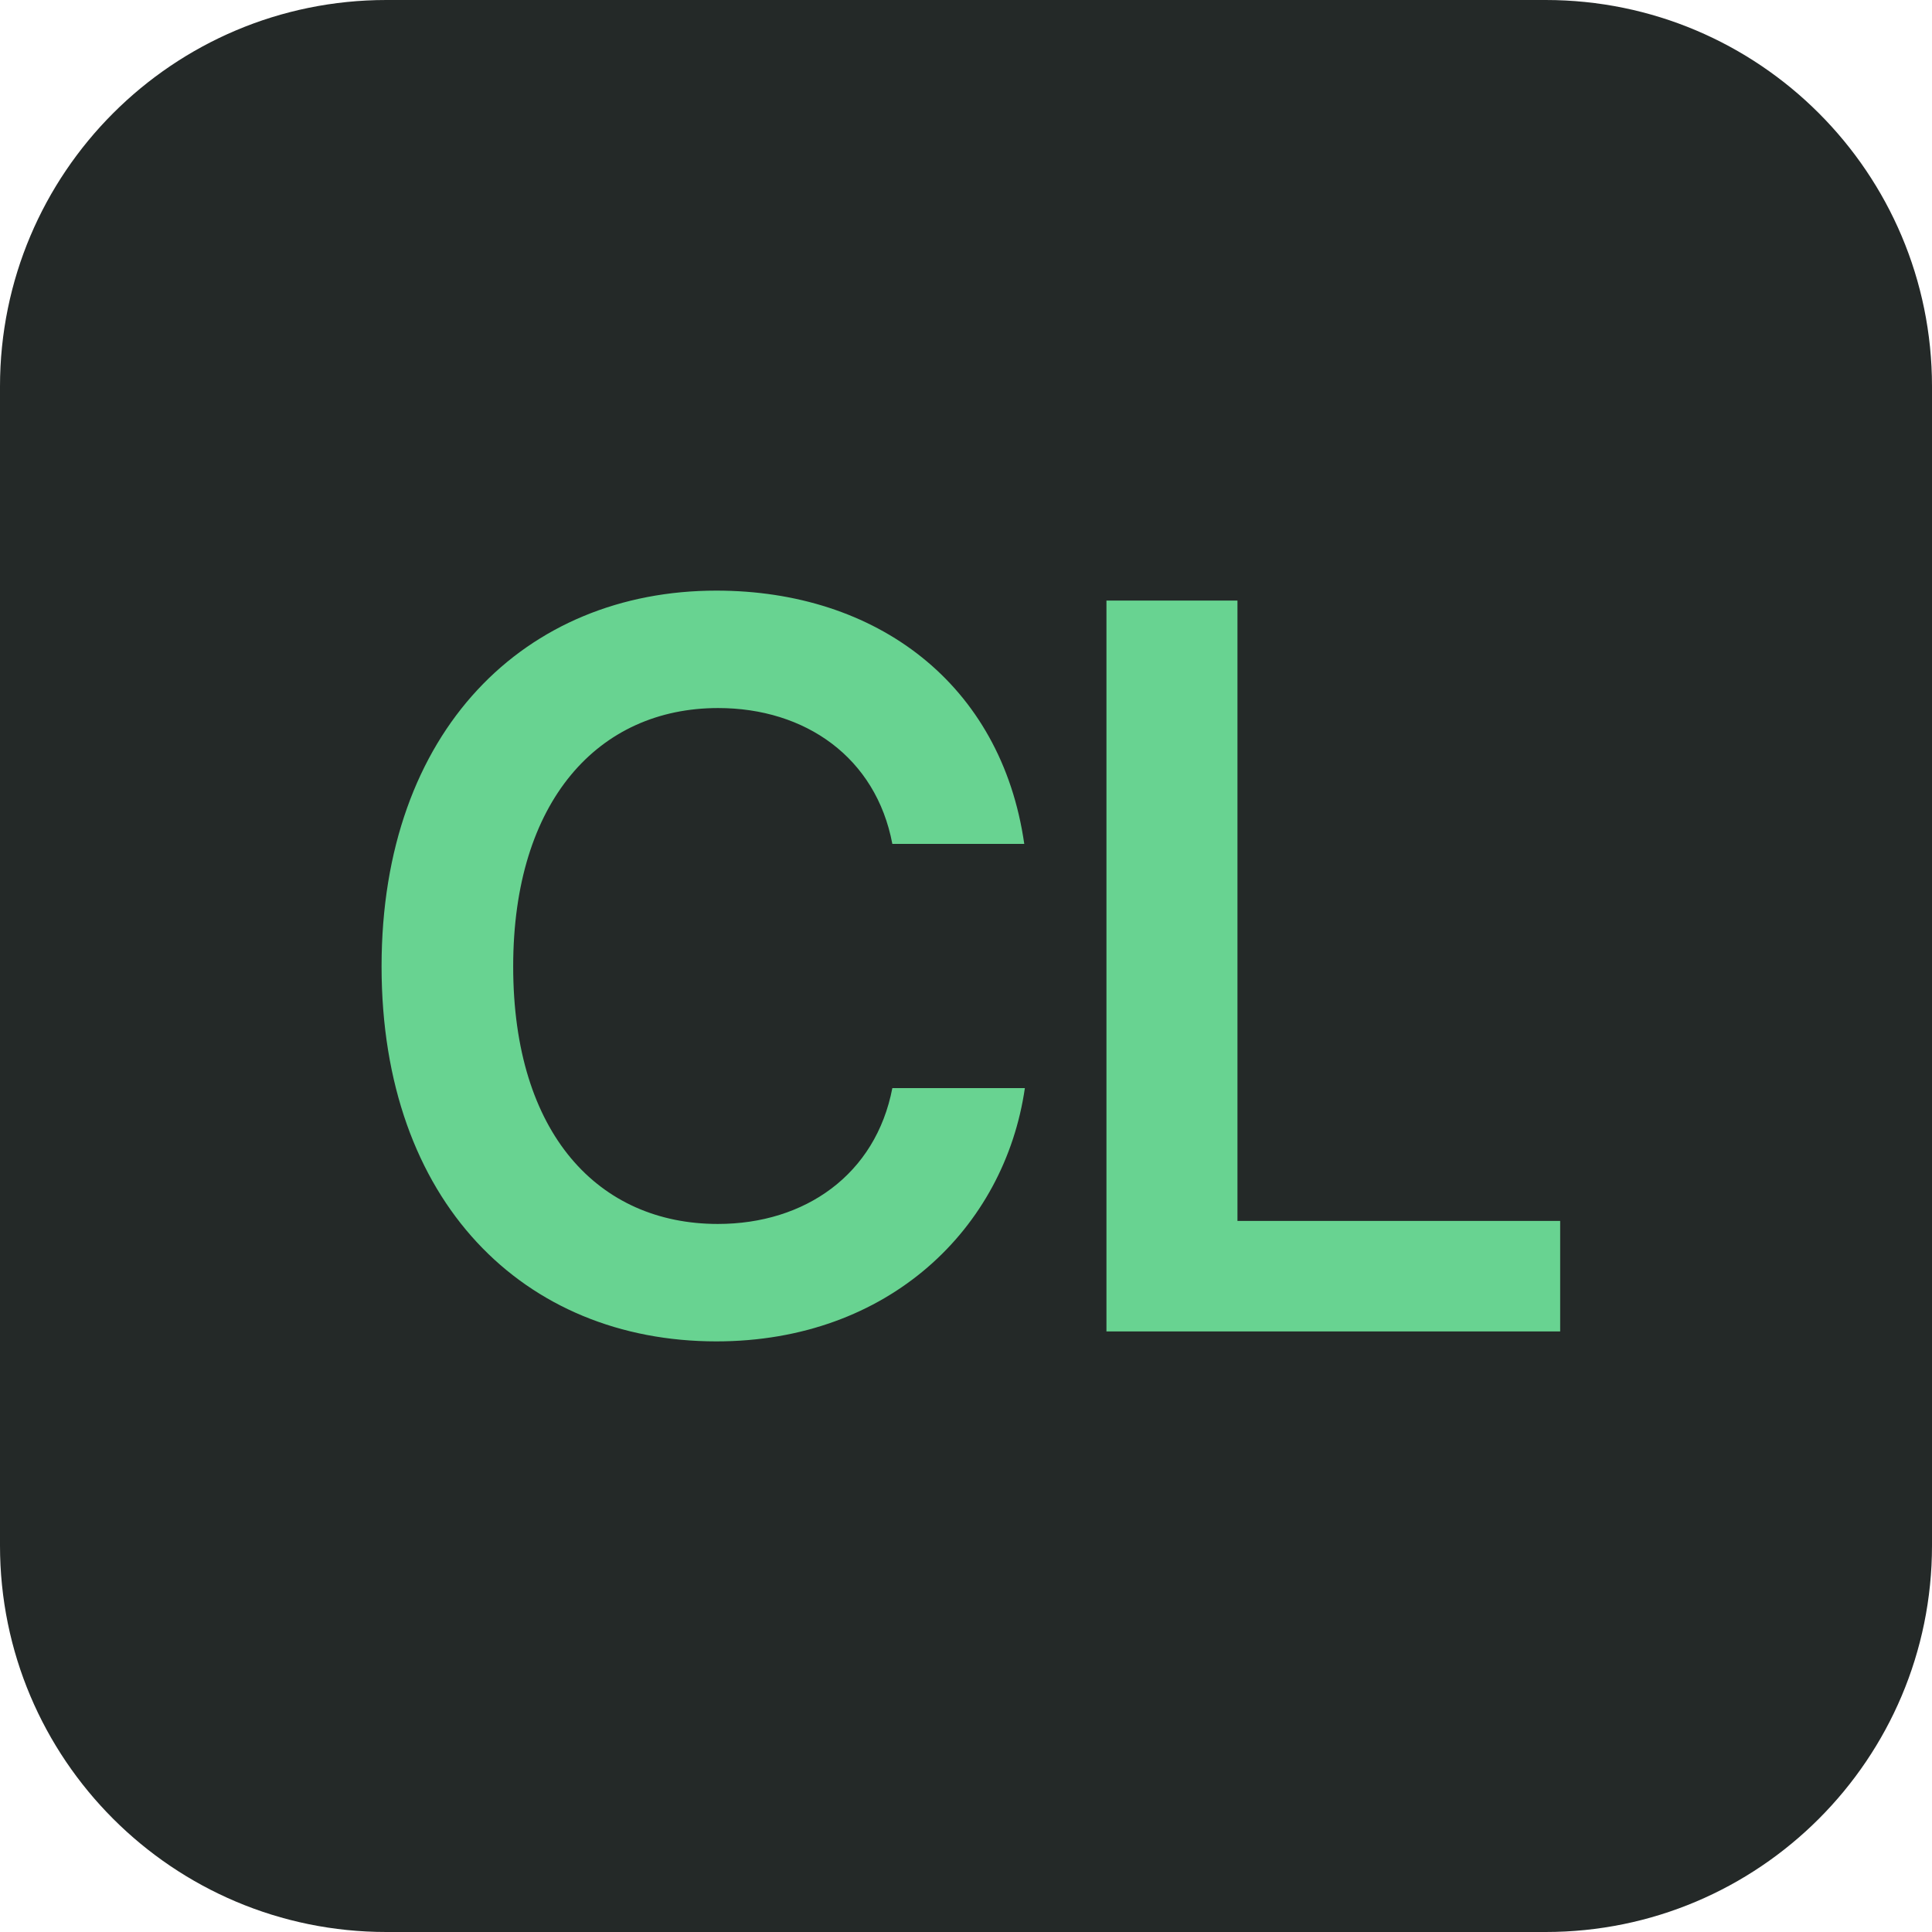
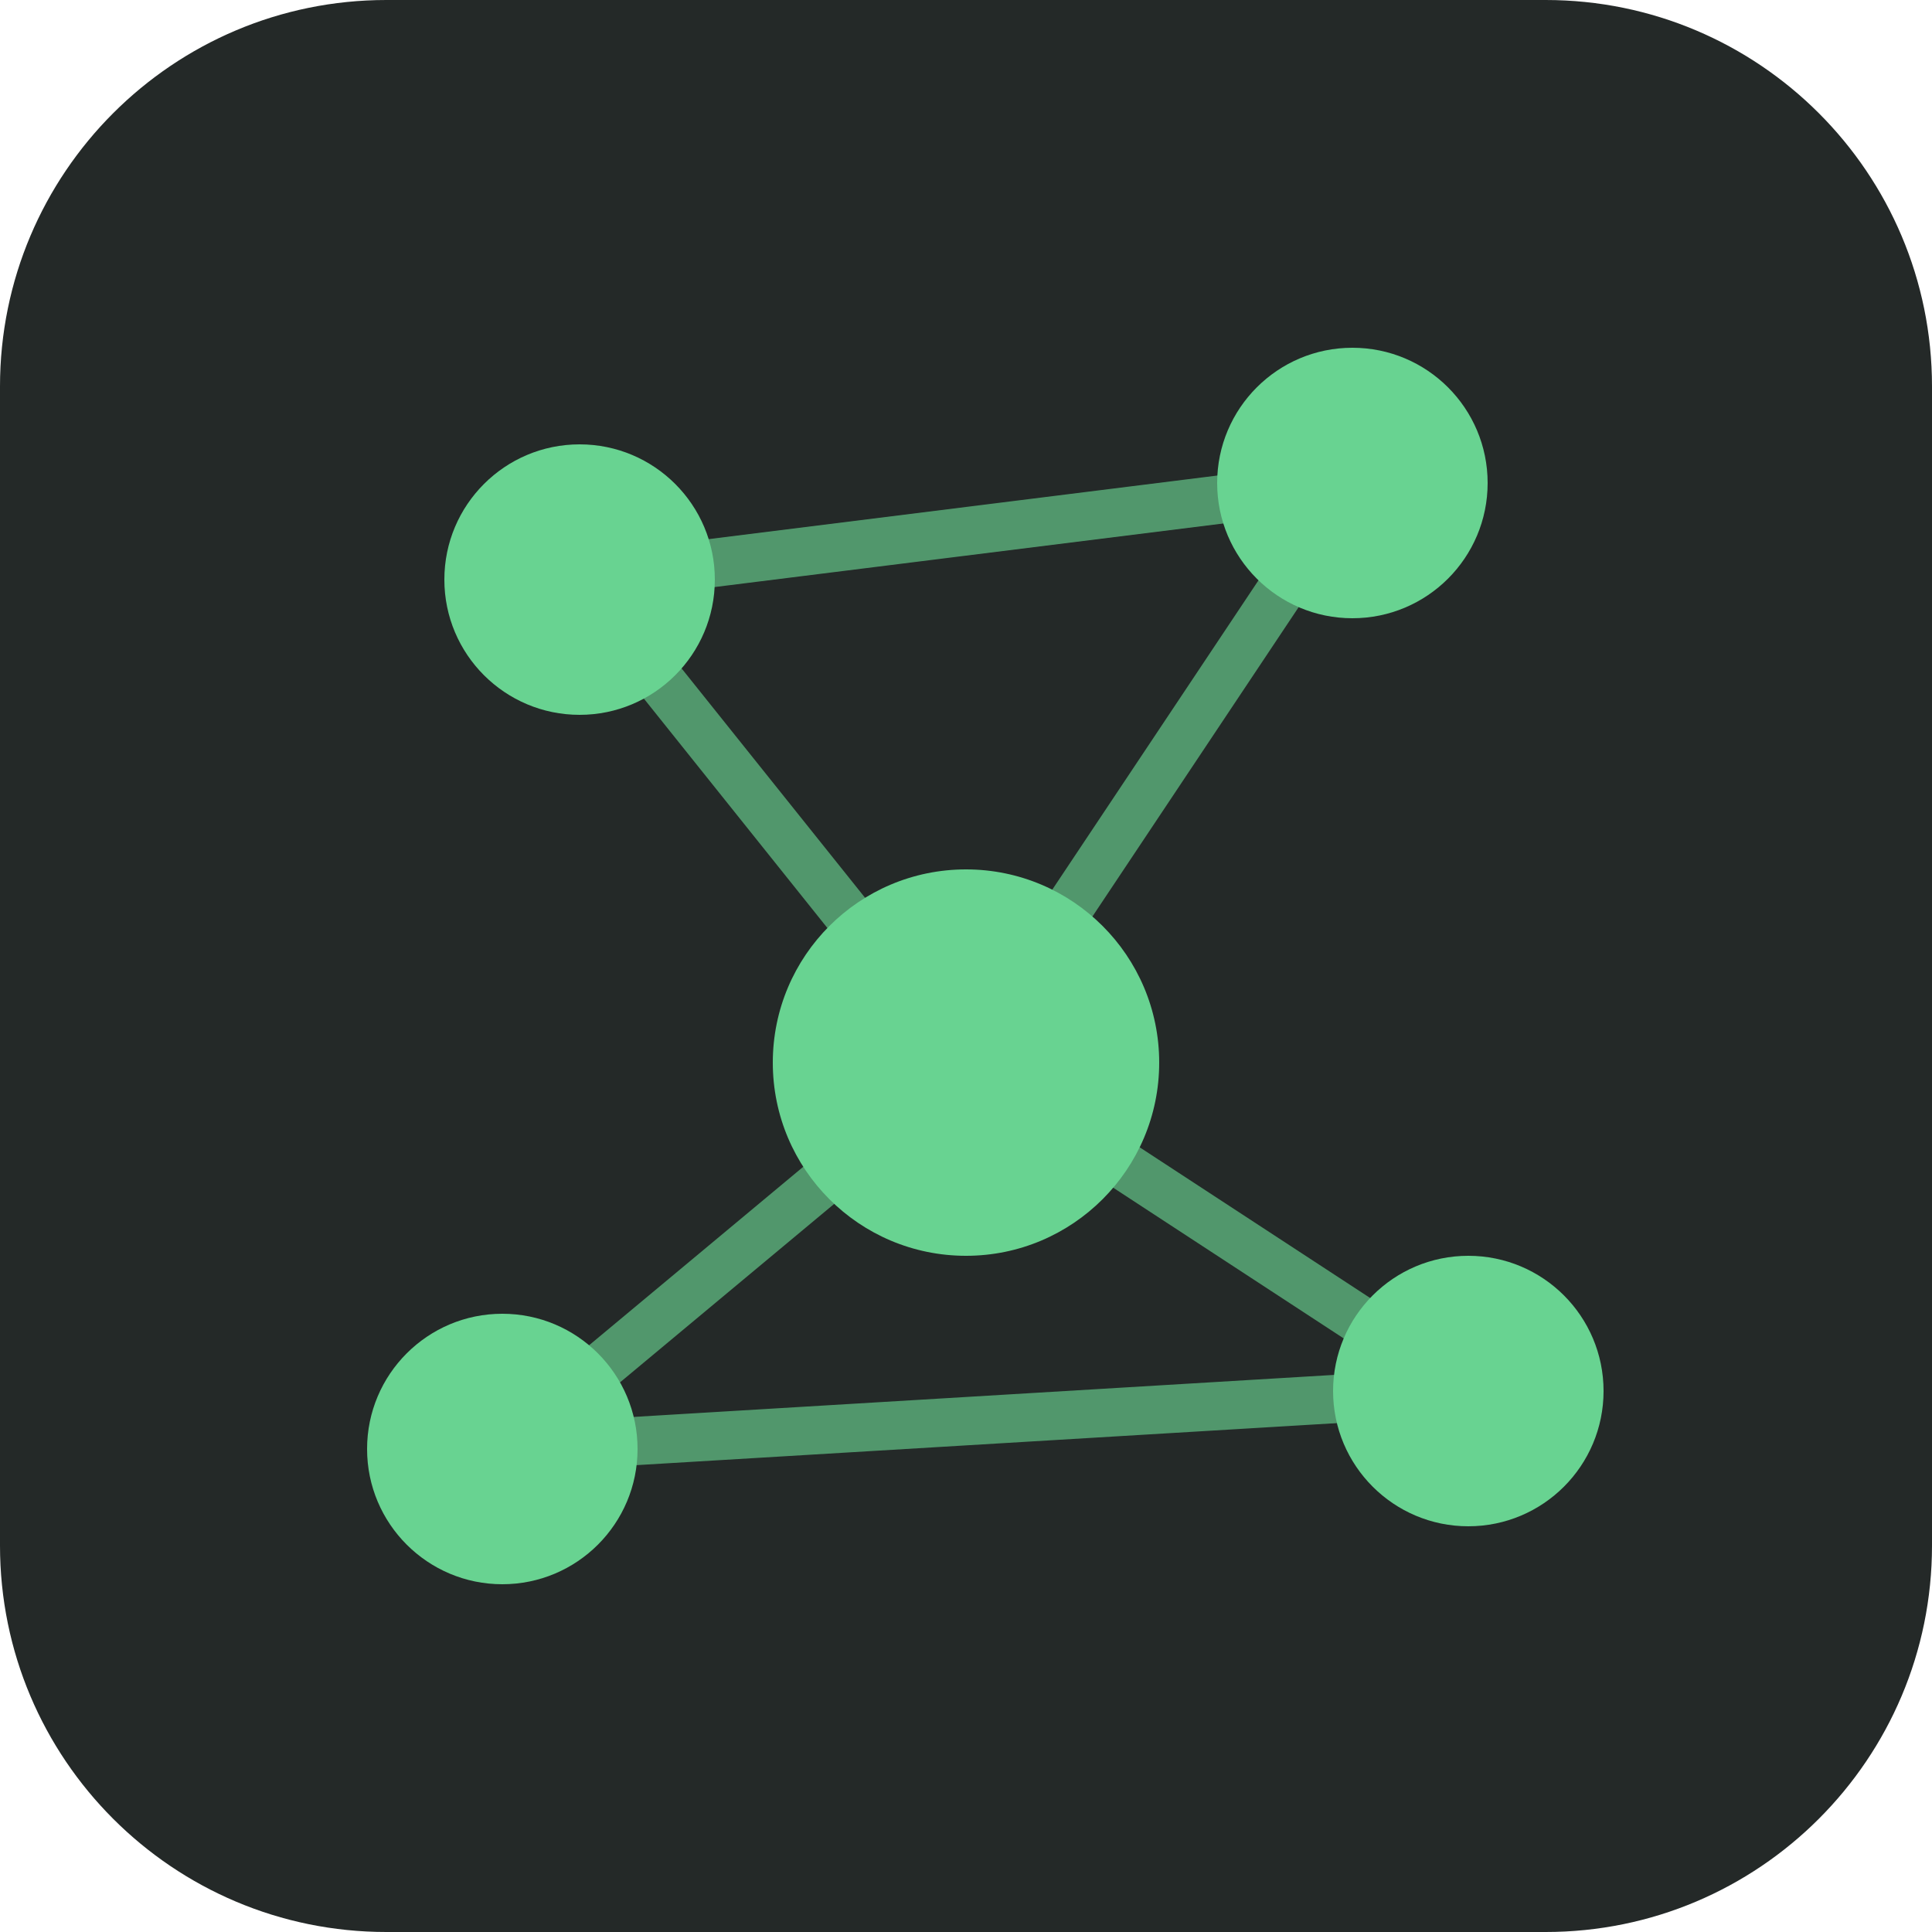
<svg xmlns="http://www.w3.org/2000/svg" viewBox="0 0 100 100">
  <rect width="100" height="100" rx="20" fill="#242928" />
-   <text x="50" y="50" text-anchor="middle" dominant-baseline="central" font-family="Figtree, -apple-system, system-ui, sans-serif" font-size="52" font-weight="600" fill="#68D391" letter-spacing="-2">CL</text>
+   <g stroke="#68D391" stroke-width="2.5" stroke-linecap="round" opacity="0.65">
+     <line x1="30" y1="30" x2="70" y2="25" />
+     <line x1="30" y1="30" x2="50" y2="55" />
+     <line x1="70" y1="25" x2="50" y2="55" />
+     <line x1="50" y1="55" x2="26" y2="75" />
+     <line x1="50" y1="55" x2="76" y2="72" />
+     <line x1="26" y1="75" x2="76" y2="72" />
+   </g>
+   <g fill="#68D391">
+     <circle cx="50" cy="55" r="10" />
+     <circle cx="30" cy="30" r="7" />
+     <circle cx="70" cy="25" r="7" />
+     <circle cx="26" cy="75" r="7" />
+     <circle cx="76" cy="72" r="7" />
+   </g>
</svg>
